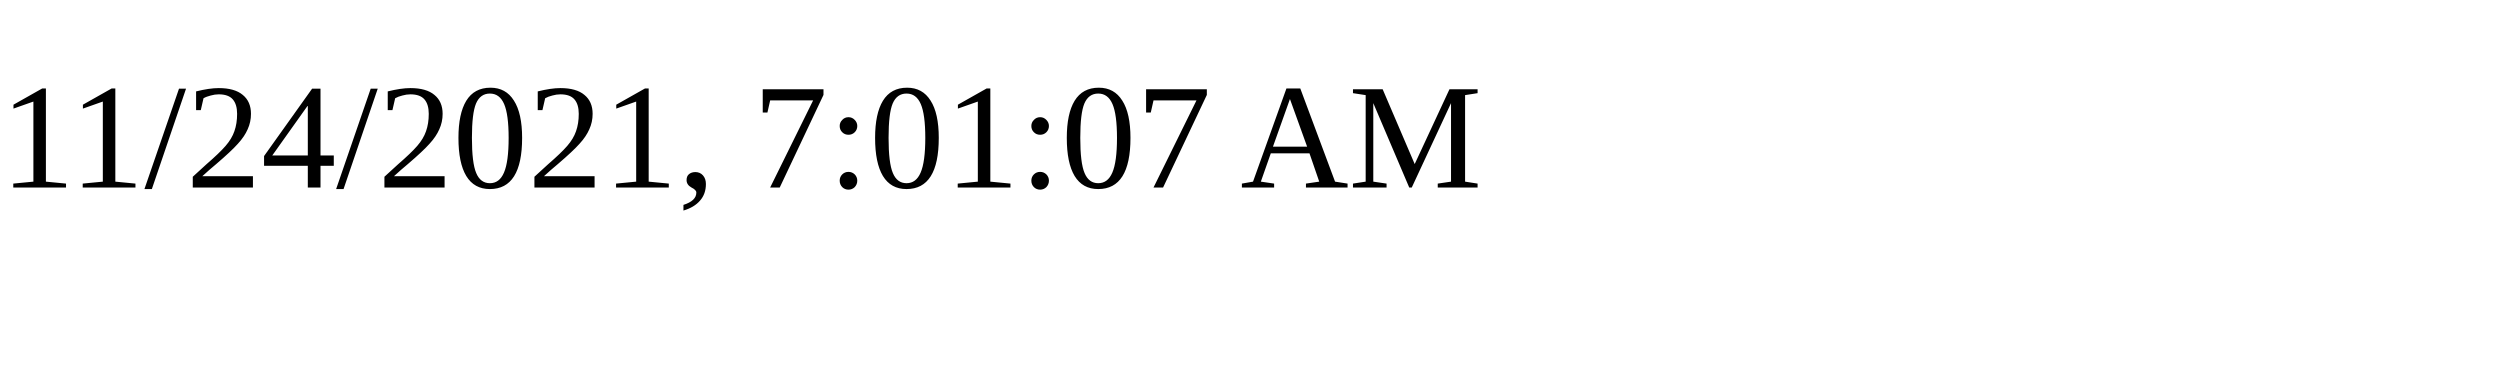
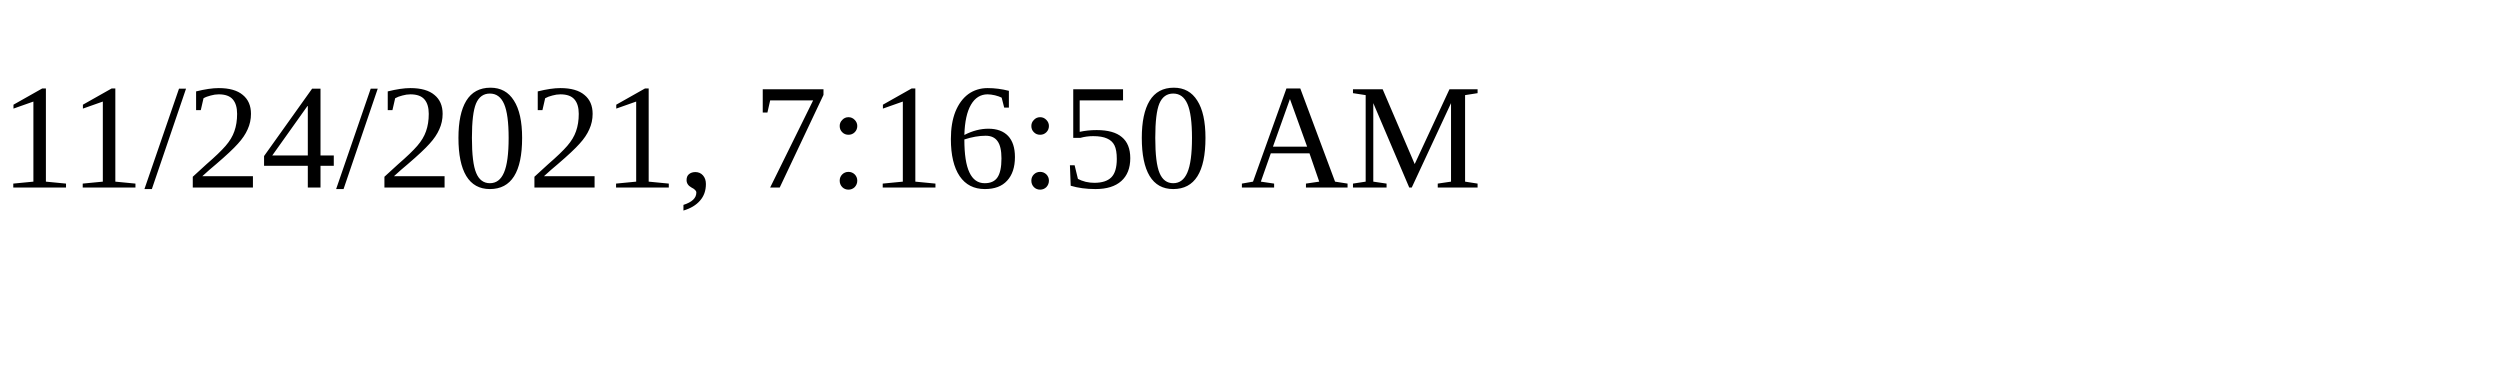
<svg xmlns="http://www.w3.org/2000/svg" height="30" width="200">
-   <text x="0" y="15">11/24/2021, 7:01:07 AM</text>
+   <text x="0" y="15">11/24/2021, 7:16:50 AM</text>
</svg>
